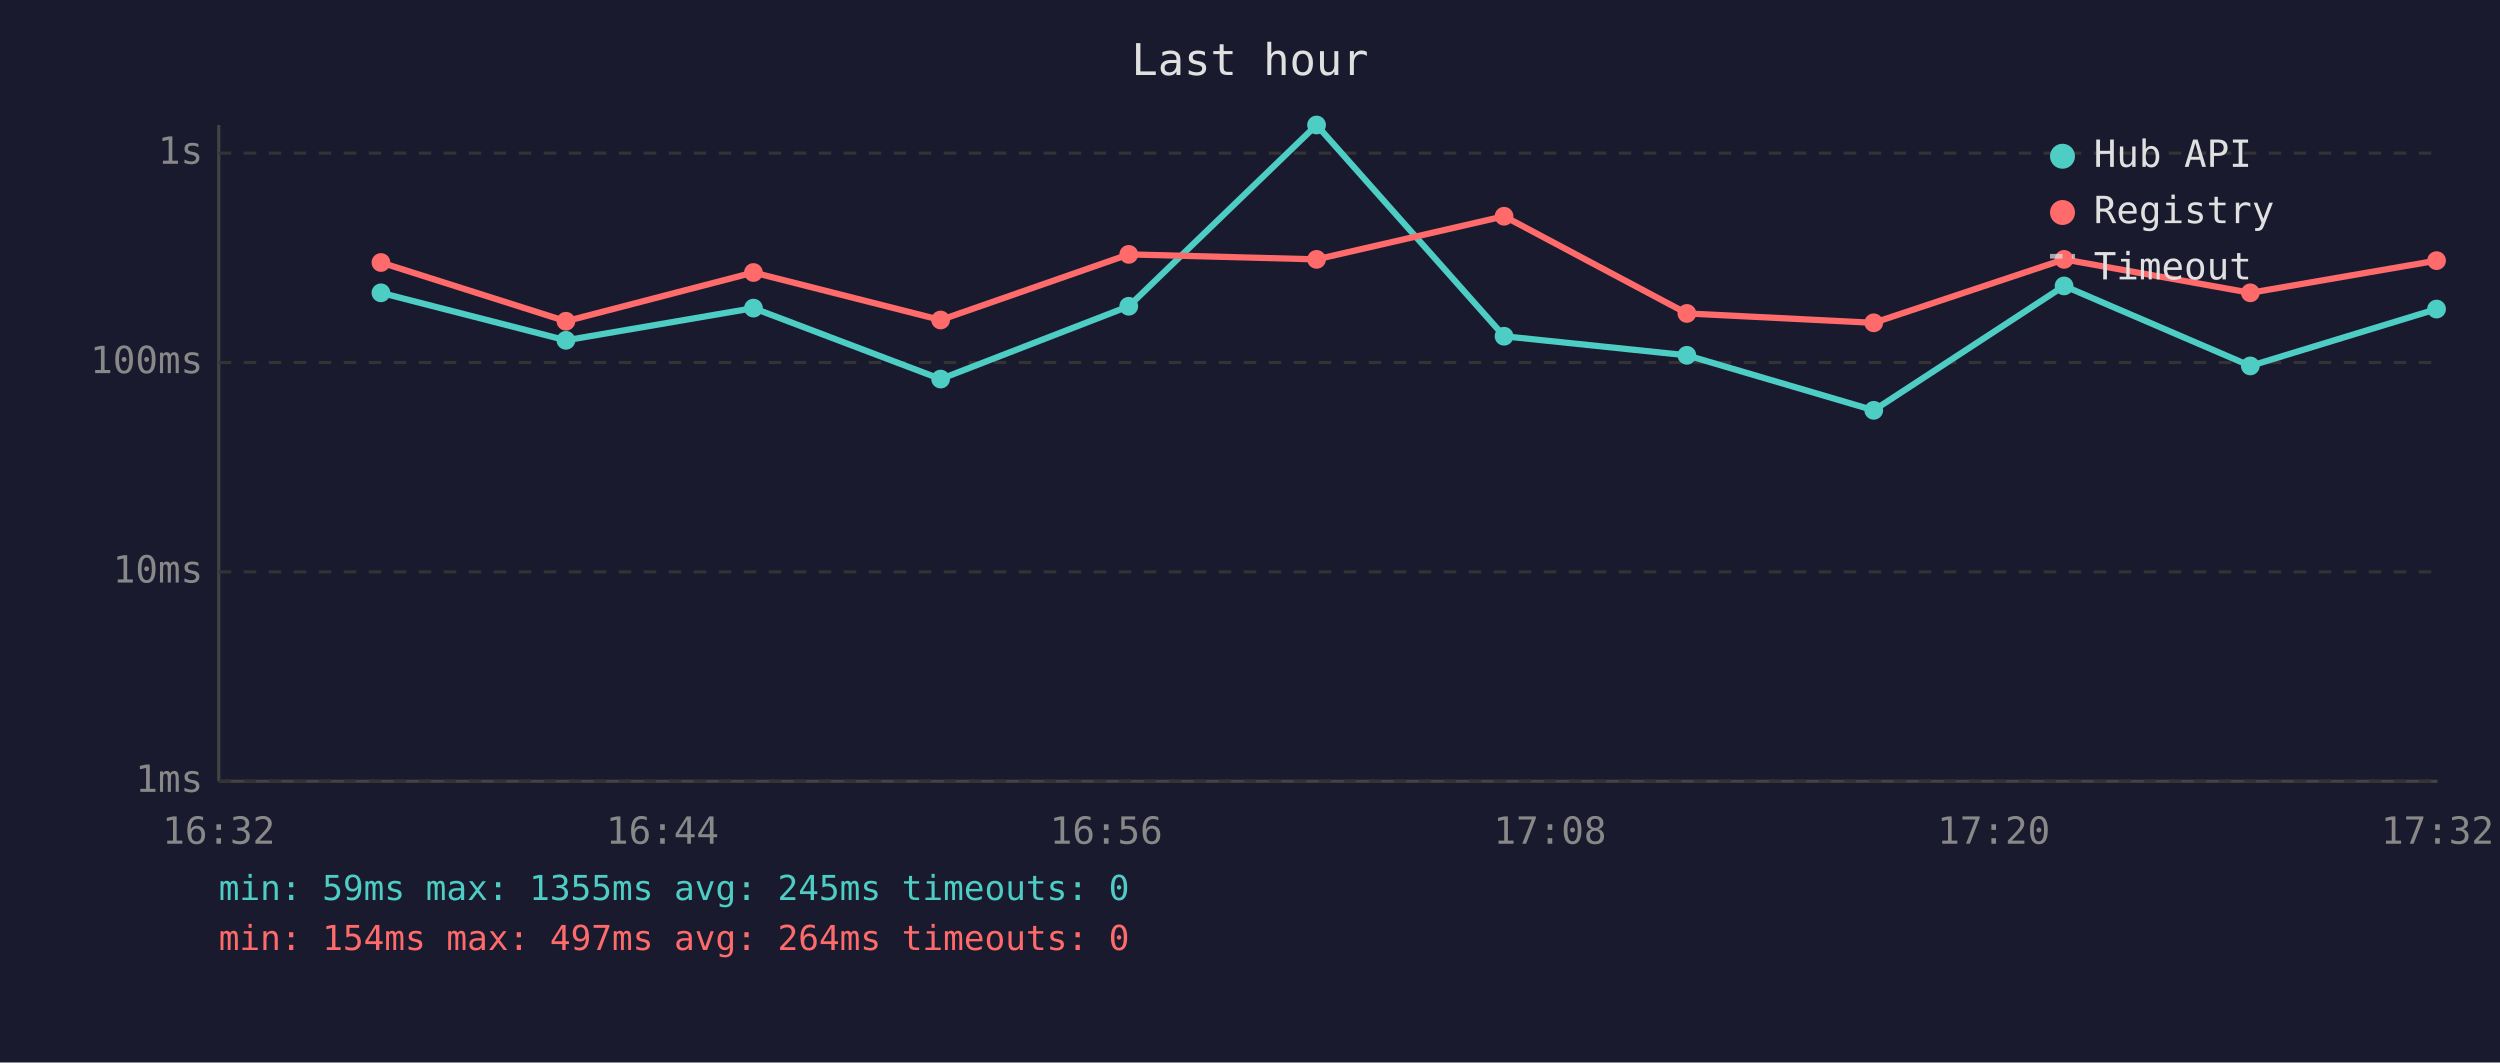
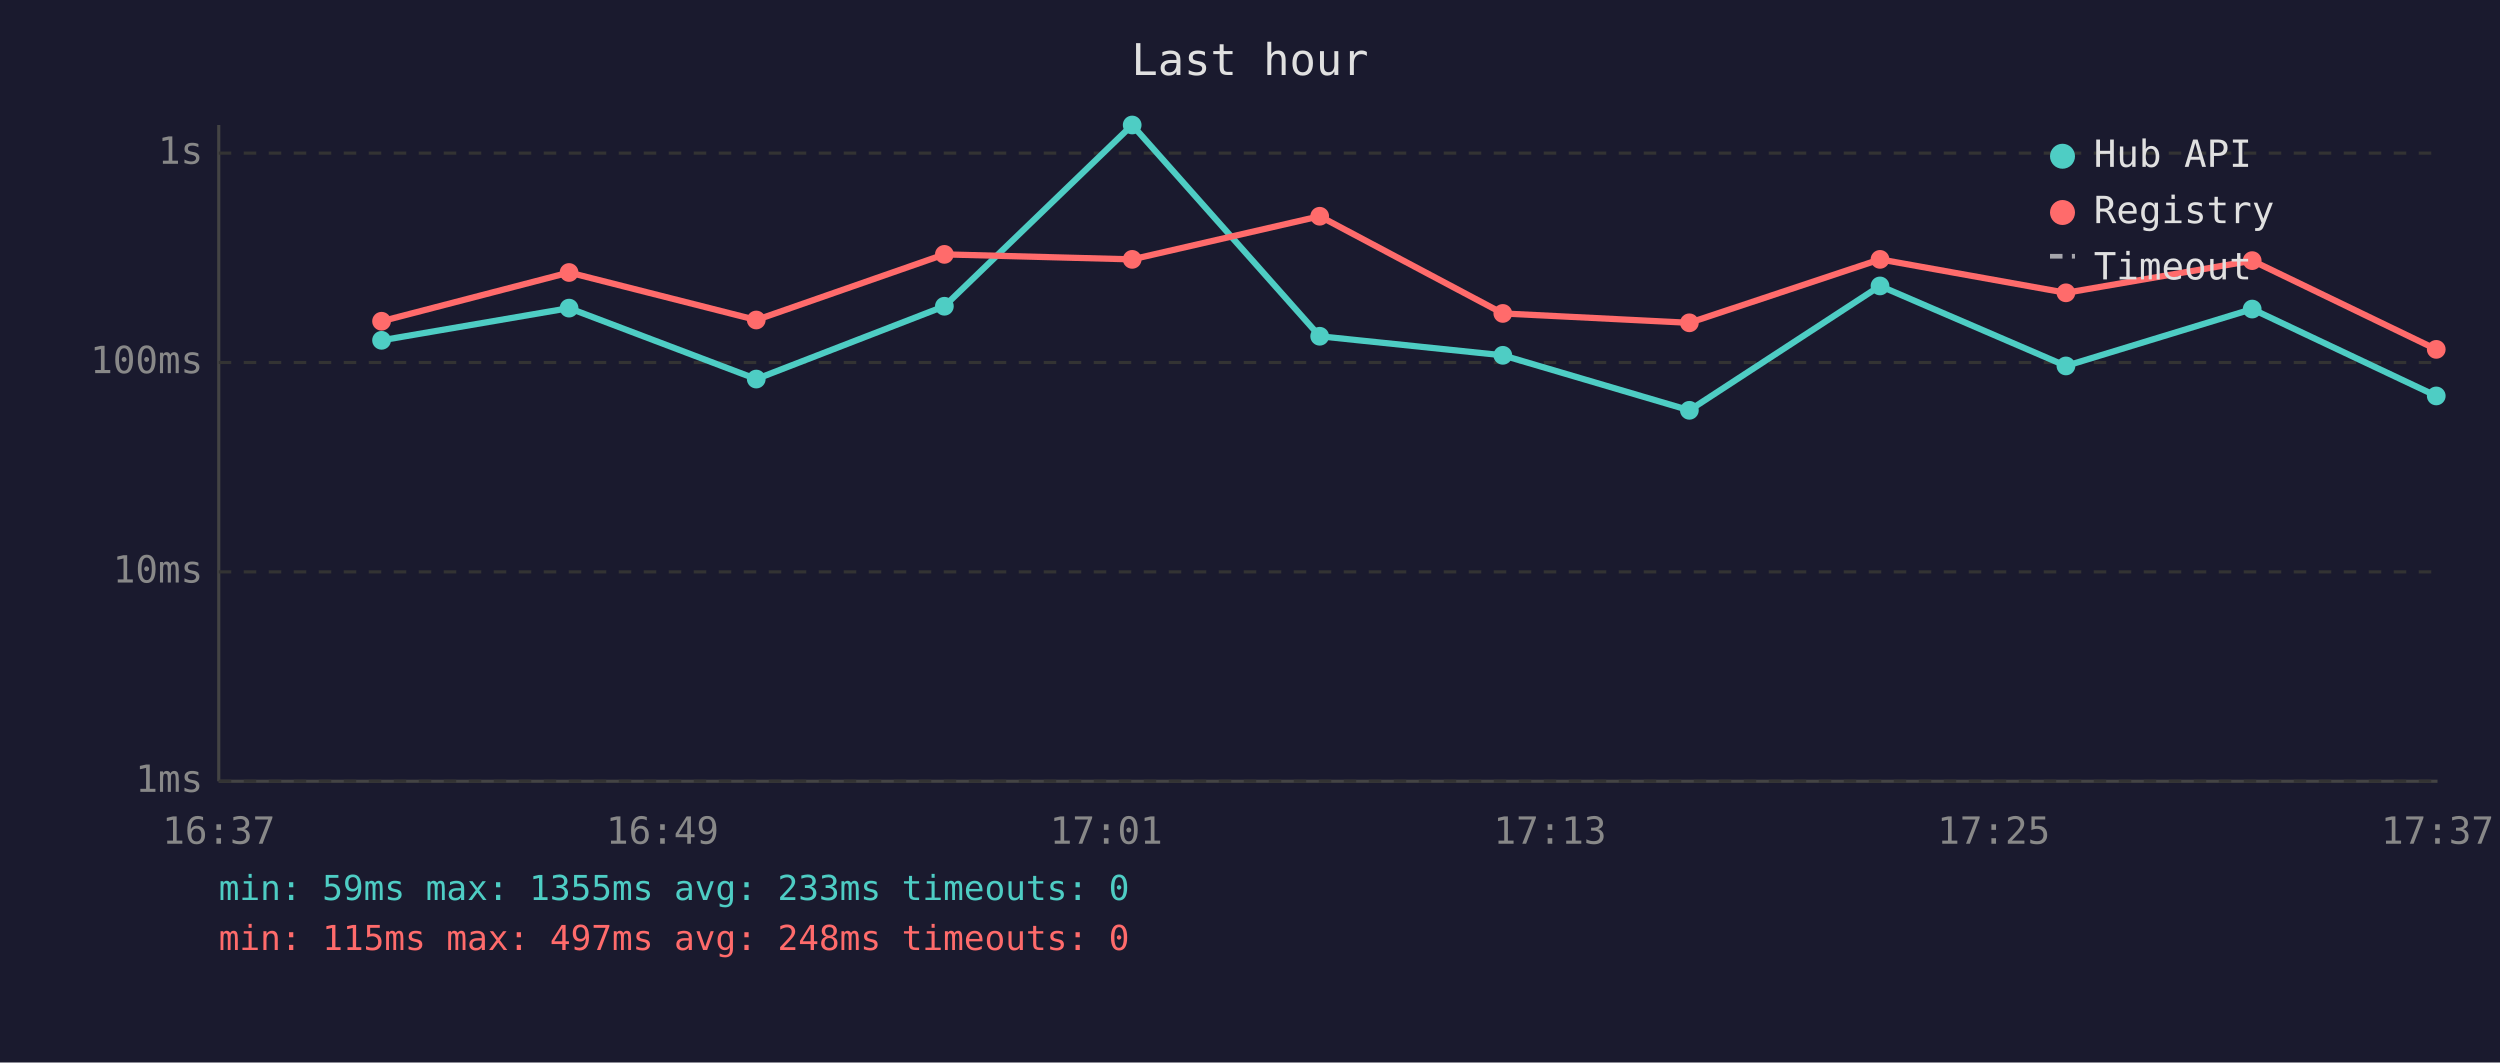
<svg xmlns="http://www.w3.org/2000/svg" viewBox="0 0 800 340" font-family="monospace" font-size="12">
  <rect width="800" height="340" fill="#1a1a2e" />
  <text x="400" y="24" fill="#e0e0e0" font-size="14" text-anchor="middle">Last hour</text>
  <line x1="70" y1="40" x2="70" y2="250" stroke="#444" stroke-width="1" />
  <line x1="70" y1="250" x2="780" y2="250" stroke="#444" stroke-width="1" />
  <line x1="70" y1="250" x2="780" y2="250" stroke="#333" stroke-width="1" stroke-dasharray="4" />
  <text x="65" y="250" fill="#888" text-anchor="end" dominant-baseline="middle">1ms</text>
  <line x1="70" y1="183" x2="780" y2="183" stroke="#333" stroke-width="1" stroke-dasharray="4" />
  <text x="65" y="183" fill="#888" text-anchor="end" dominant-baseline="middle">10ms</text>
  <line x1="70" y1="116" x2="780" y2="116" stroke="#333" stroke-width="1" stroke-dasharray="4" />
  <text x="65" y="116" fill="#888" text-anchor="end" dominant-baseline="middle">100ms</text>
  <line x1="70" y1="49" x2="780" y2="49" stroke="#333" stroke-width="1" stroke-dasharray="4" />
  <text x="65" y="49" fill="#888" text-anchor="end" dominant-baseline="middle">1s</text>
-   <text x="70" y="270" fill="#888" text-anchor="middle">16:32</text>
-   <text x="212" y="270" fill="#888" text-anchor="middle">16:44</text>
-   <text x="354" y="270" fill="#888" text-anchor="middle">16:56</text>
-   <text x="496" y="270" fill="#888" text-anchor="middle">17:08</text>
-   <text x="638" y="270" fill="#888" text-anchor="middle">17:20</text>
-   <text x="780" y="270" fill="#888" text-anchor="middle">17:32</text>
-   <polyline points="121.9,93.7 181.1,108.9 241.1,98.6 301.0,121.3 361.2,98.0 421.3,40.0 481.3,107.6 539.8,113.7 599.6,131.3 660.5,91.5 720.1,117.1 779.7,98.9" fill="none" stroke="#4ecdc4" stroke-width="2" opacity="1" />
-   <circle cx="121.9" cy="93.7" r="3" fill="#4ecdc4" />
-   <circle cx="181.1" cy="108.9" r="3" fill="#4ecdc4" />
-   <circle cx="241.1" cy="98.6" r="3" fill="#4ecdc4" />
-   <circle cx="301.0" cy="121.3" r="3" fill="#4ecdc4" />
-   <circle cx="361.2" cy="98.0" r="3" fill="#4ecdc4" />
-   <circle cx="421.3" cy="40.0" r="3" fill="#4ecdc4" />
-   <circle cx="481.3" cy="107.6" r="3" fill="#4ecdc4" />
-   <circle cx="539.8" cy="113.7" r="3" fill="#4ecdc4" />
-   <circle cx="599.6" cy="131.3" r="3" fill="#4ecdc4" />
-   <circle cx="660.5" cy="91.5" r="3" fill="#4ecdc4" />
-   <circle cx="720.1" cy="117.1" r="3" fill="#4ecdc4" />
-   <circle cx="779.7" cy="98.9" r="3" fill="#4ecdc4" />
-   <polyline points="121.9,84.0 181.1,102.8 241.1,87.2 301.0,102.4 361.2,81.4 421.3,83.0 481.3,69.2 539.8,100.3 599.6,103.3 660.5,83.0 720.1,93.7 779.7,83.4" fill="none" stroke="#ff6b6b" stroke-width="2" opacity="1" />
-   <circle cx="121.9" cy="84.0" r="3" fill="#ff6b6b" />
-   <circle cx="181.1" cy="102.8" r="3" fill="#ff6b6b" />
-   <circle cx="241.1" cy="87.2" r="3" fill="#ff6b6b" />
-   <circle cx="301.0" cy="102.4" r="3" fill="#ff6b6b" />
-   <circle cx="361.2" cy="81.4" r="3" fill="#ff6b6b" />
-   <circle cx="421.3" cy="83.0" r="3" fill="#ff6b6b" />
-   <circle cx="481.3" cy="69.2" r="3" fill="#ff6b6b" />
-   <circle cx="539.8" cy="100.3" r="3" fill="#ff6b6b" />
-   <circle cx="599.6" cy="103.3" r="3" fill="#ff6b6b" />
-   <circle cx="660.5" cy="83.0" r="3" fill="#ff6b6b" />
-   <circle cx="720.1" cy="93.7" r="3" fill="#ff6b6b" />
-   <circle cx="779.7" cy="83.4" r="3" fill="#ff6b6b" />
+   <text x="70" y="270" fill="#888" text-anchor="middle">16:37</text>
+   <text x="212" y="270" fill="#888" text-anchor="middle">16:49</text>
+   <text x="354" y="270" fill="#888" text-anchor="middle">17:01</text>
+   <text x="496" y="270" fill="#888" text-anchor="middle">17:13</text>
+   <text x="638" y="270" fill="#888" text-anchor="middle">17:25</text>
+   <text x="780" y="270" fill="#888" text-anchor="middle">17:37</text>
+   <polyline points="122.1,108.9 182.1,98.6 242.0,121.3 302.2,98.0 362.3,40.0 422.3,107.6 480.9,113.7 540.6,131.3 601.6,91.5 661.1,117.1 720.7,98.9 779.6,126.7" fill="none" stroke="#4ecdc4" stroke-width="2" opacity="1" />
+   <circle cx="122.1" cy="108.9" r="3" fill="#4ecdc4" />
+   <circle cx="182.1" cy="98.6" r="3" fill="#4ecdc4" />
+   <circle cx="242.0" cy="121.3" r="3" fill="#4ecdc4" />
+   <circle cx="302.2" cy="98.0" r="3" fill="#4ecdc4" />
+   <circle cx="362.3" cy="40.0" r="3" fill="#4ecdc4" />
+   <circle cx="422.3" cy="107.6" r="3" fill="#4ecdc4" />
+   <circle cx="480.9" cy="113.7" r="3" fill="#4ecdc4" />
+   <circle cx="540.6" cy="131.3" r="3" fill="#4ecdc4" />
+   <circle cx="601.6" cy="91.5" r="3" fill="#4ecdc4" />
+   <circle cx="661.1" cy="117.1" r="3" fill="#4ecdc4" />
+   <circle cx="720.7" cy="98.9" r="3" fill="#4ecdc4" />
+   <circle cx="779.6" cy="126.7" r="3" fill="#4ecdc4" />
+   <polyline points="122.1,102.8 182.1,87.2 242.0,102.4 302.2,81.4 362.3,83.0 422.3,69.2 480.9,100.3 540.6,103.3 601.6,83.0 661.1,93.7 720.7,83.4 779.6,111.8" fill="none" stroke="#ff6b6b" stroke-width="2" opacity="1" />
+   <circle cx="122.1" cy="102.8" r="3" fill="#ff6b6b" />
+   <circle cx="182.1" cy="87.2" r="3" fill="#ff6b6b" />
+   <circle cx="242.0" cy="102.4" r="3" fill="#ff6b6b" />
+   <circle cx="302.2" cy="81.4" r="3" fill="#ff6b6b" />
+   <circle cx="362.3" cy="83.0" r="3" fill="#ff6b6b" />
+   <circle cx="422.3" cy="69.2" r="3" fill="#ff6b6b" />
+   <circle cx="480.9" cy="100.3" r="3" fill="#ff6b6b" />
+   <circle cx="540.6" cy="103.3" r="3" fill="#ff6b6b" />
+   <circle cx="601.6" cy="83.0" r="3" fill="#ff6b6b" />
+   <circle cx="661.1" cy="93.7" r="3" fill="#ff6b6b" />
+   <circle cx="720.7" cy="83.4" r="3" fill="#ff6b6b" />
+   <circle cx="779.6" cy="111.8" r="3" fill="#ff6b6b" />
  <circle cx="660" cy="50" r="4" fill="#4ecdc4" />
  <text x="670" y="50" fill="#e0e0e0" dominant-baseline="middle">Hub API</text>
  <circle cx="660" cy="68" r="4" fill="#ff6b6b" />
  <text x="670" y="68" fill="#e0e0e0" dominant-baseline="middle">Registry</text>
  <line x1="656" y1="82" x2="664" y2="82" stroke="#e0e0e0" stroke-width="1.5" stroke-dasharray="4,3" opacity="0.7" />
  <text x="670" y="86" fill="#e0e0e0" dominant-baseline="middle">Timeout</text>
-   <text x="70" y="288" fill="#4ecdc4" font-size="11">min: 59ms  max: 1355ms  avg: 245ms  timeouts: 0</text>
-   <text x="70" y="304" fill="#ff6b6b" font-size="11">min: 154ms  max: 497ms  avg: 264ms  timeouts: 0</text>
+   <text x="70" y="288" fill="#4ecdc4" font-size="11">min: 59ms  max: 1355ms  avg: 233ms  timeouts: 0</text>
+   <text x="70" y="304" fill="#ff6b6b" font-size="11">min: 115ms  max: 497ms  avg: 248ms  timeouts: 0</text>
</svg>
